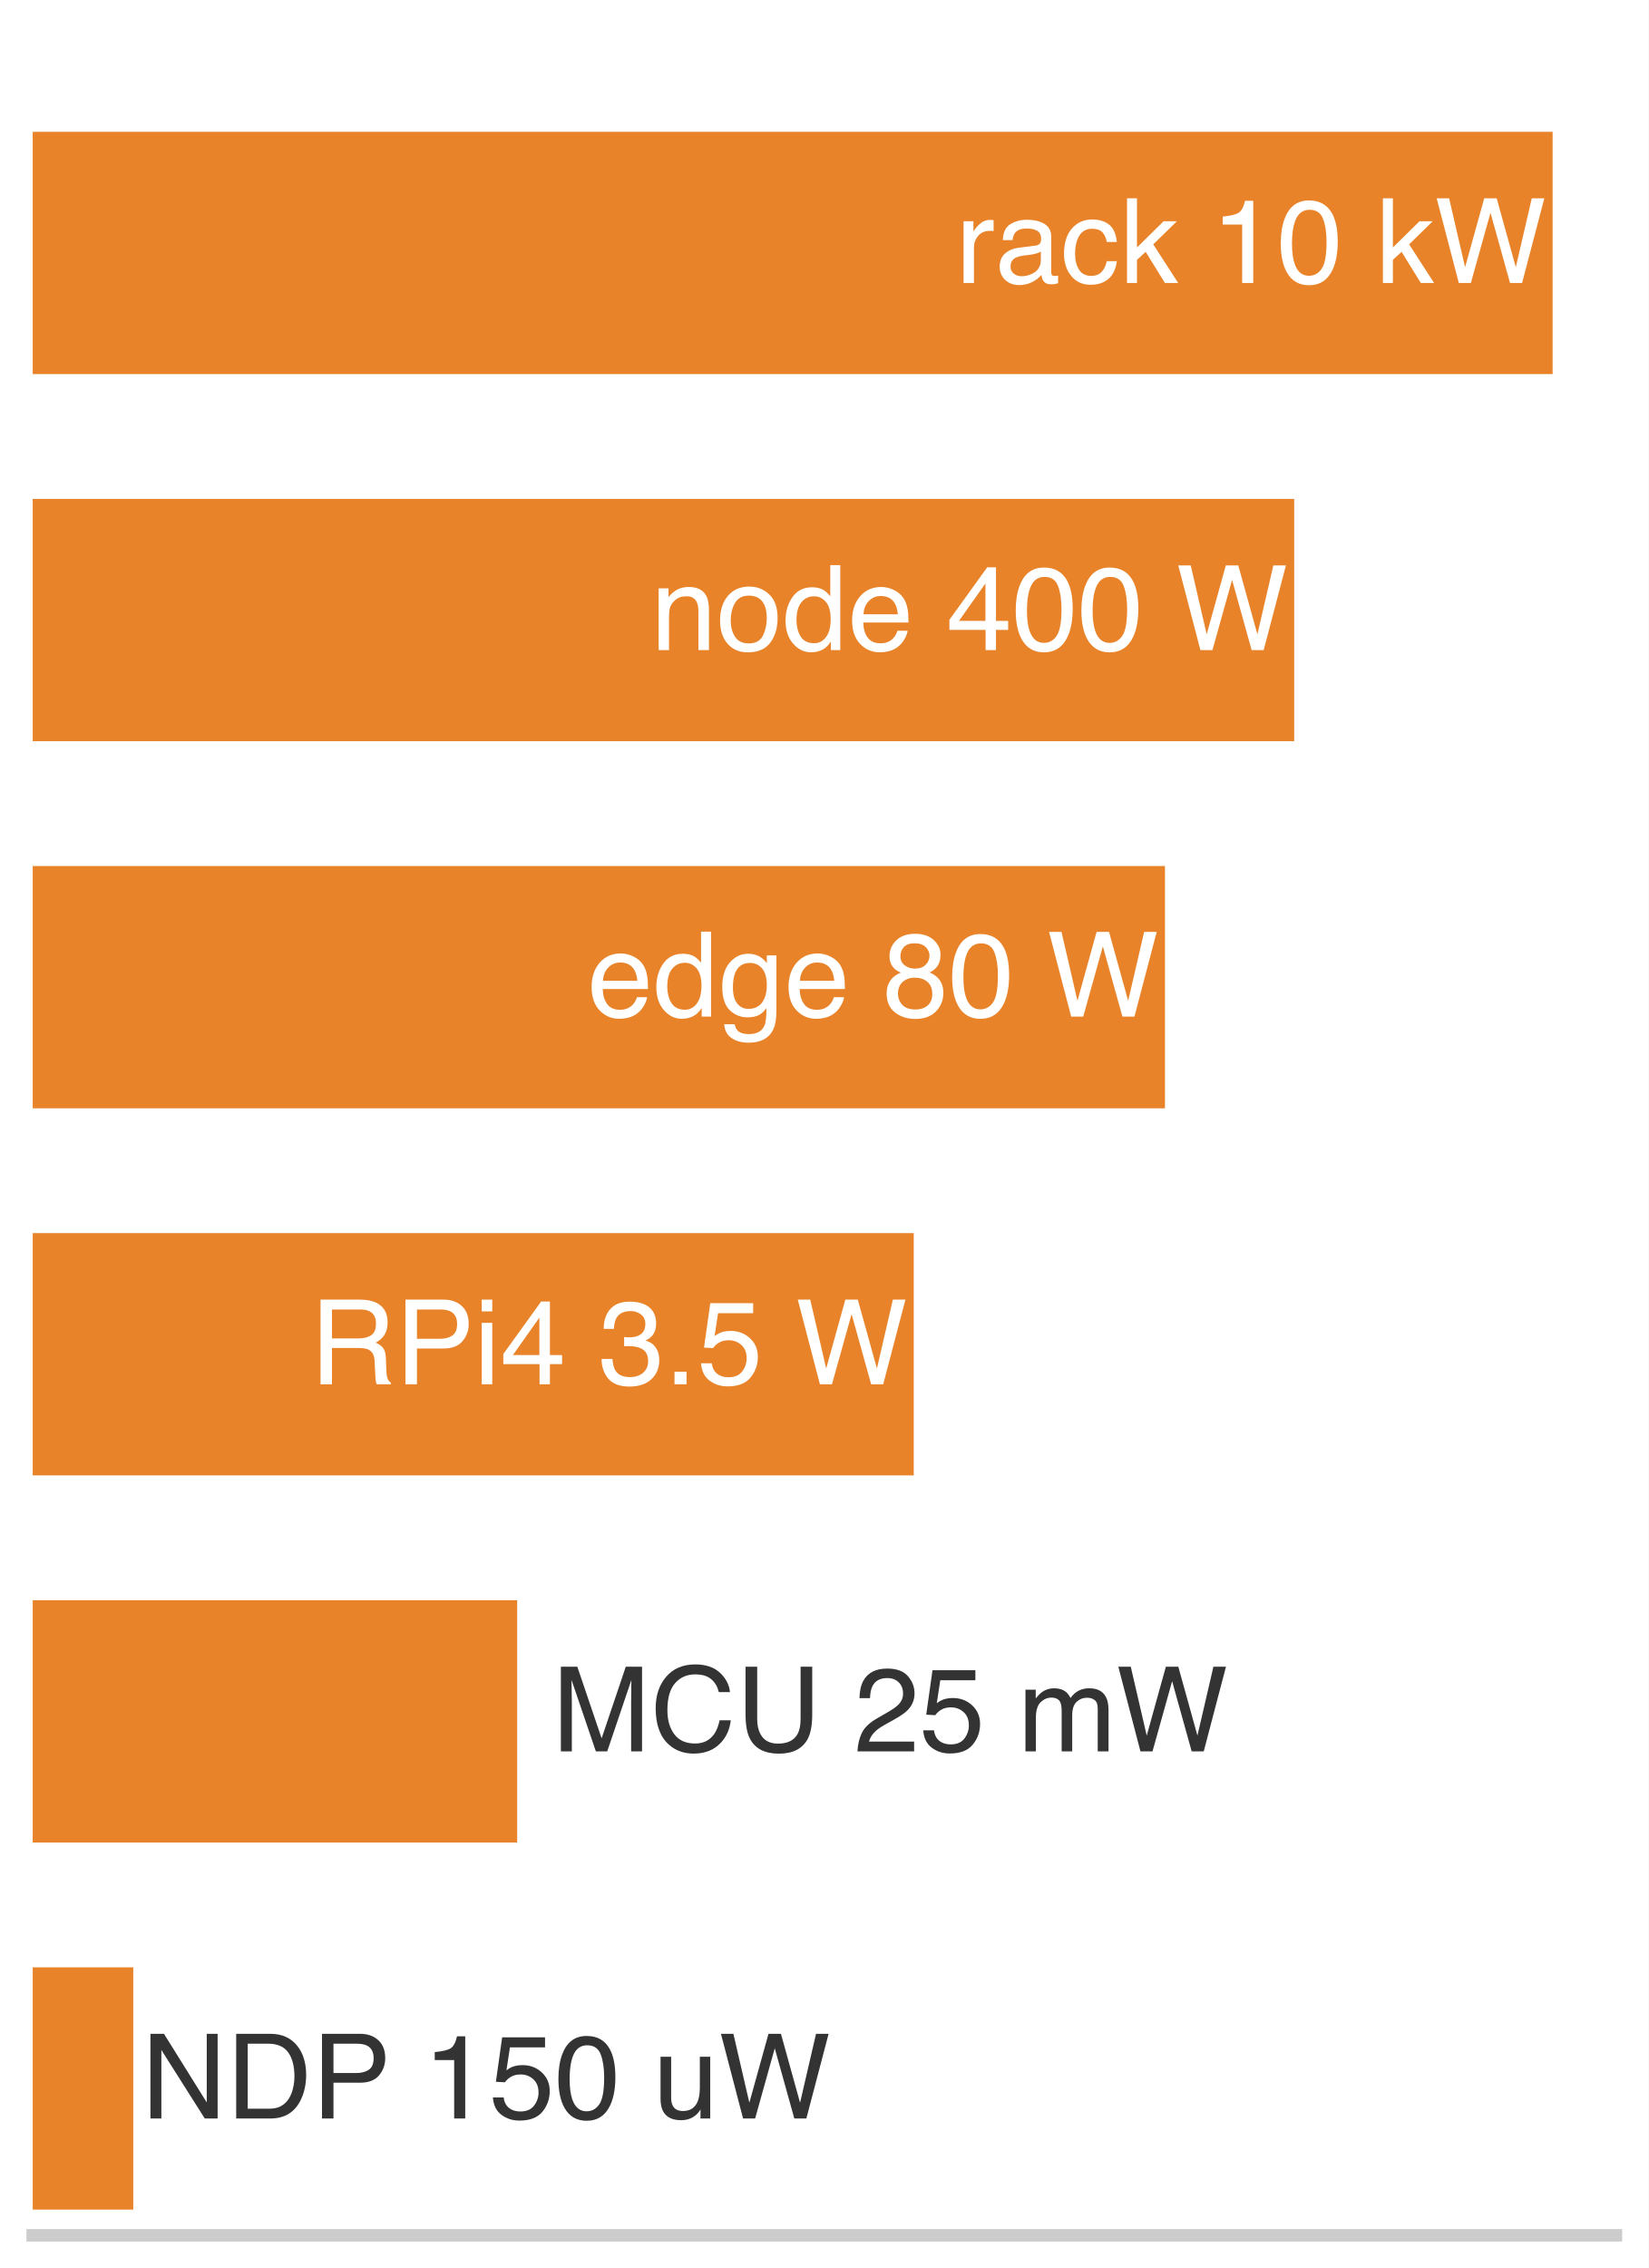
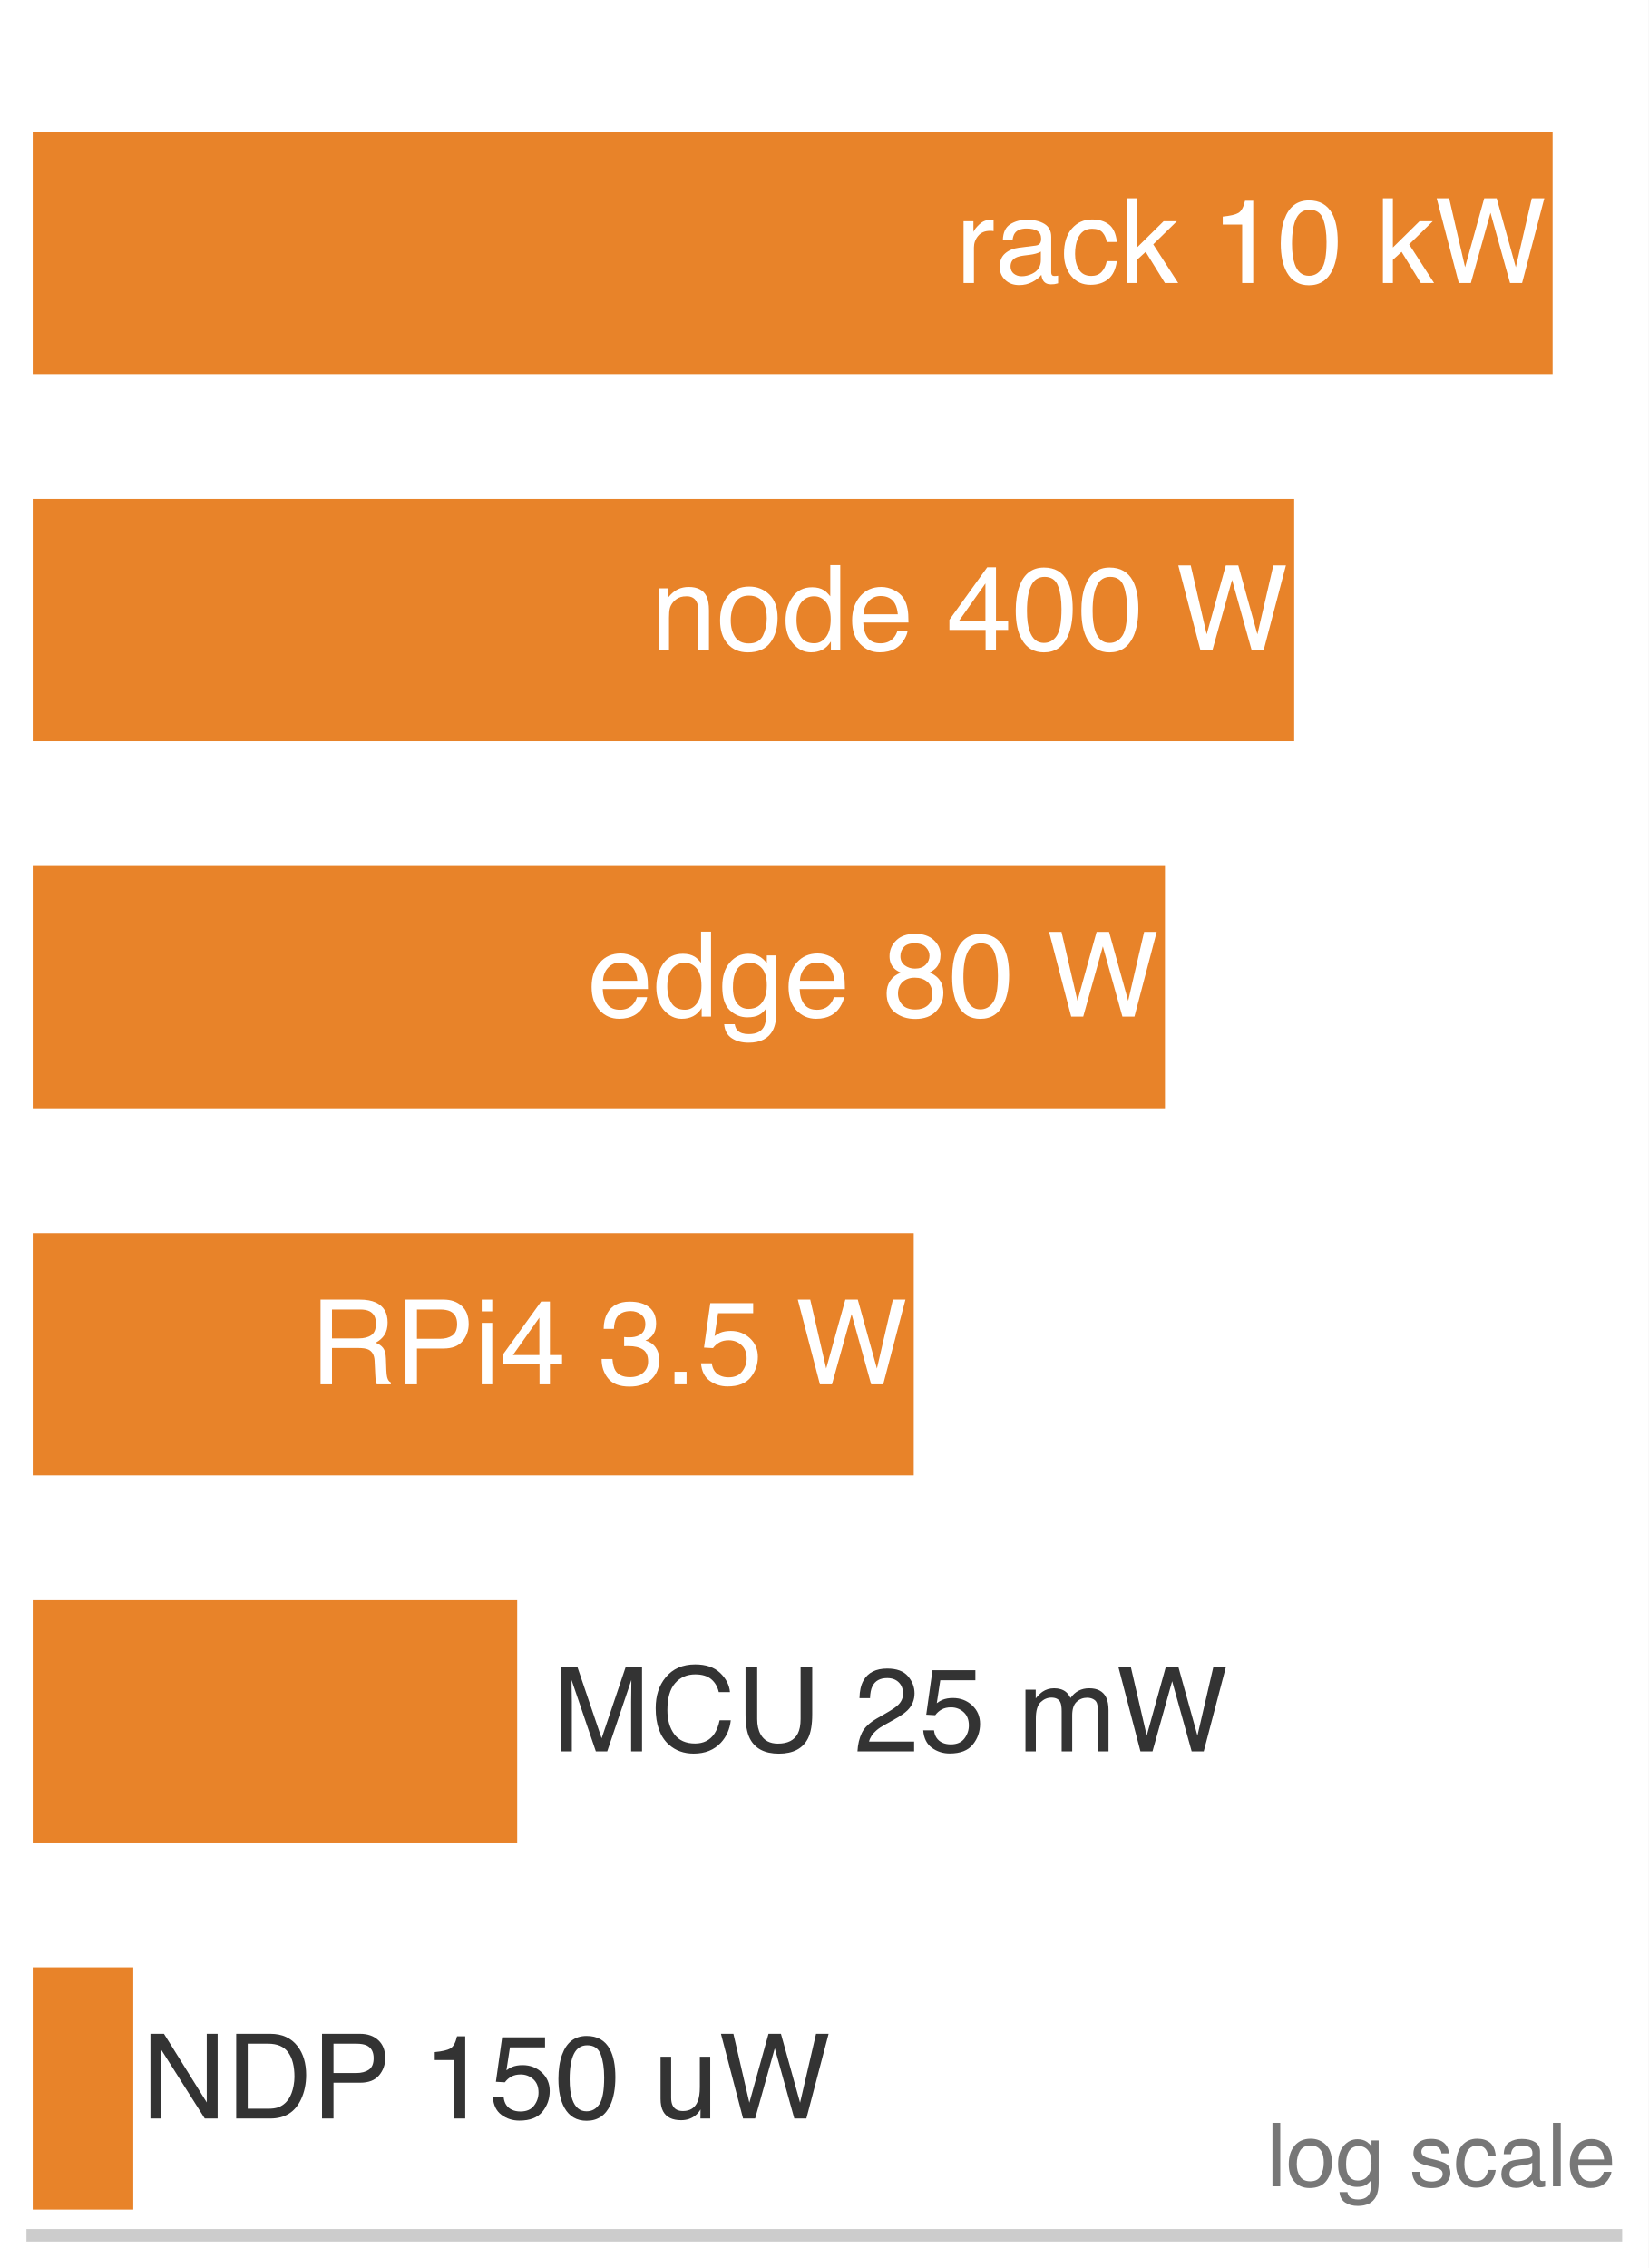
<svg xmlns="http://www.w3.org/2000/svg" xmlns:xlink="http://www.w3.org/1999/xlink" width="72.63pt" height="99.9pt" viewBox="0 0 72.63 99.9" version="1.1">
  <defs>
    <style type="text/css">*{stroke-linejoin: round; stroke-linecap: butt}</style>
  </defs>
  <g id="figure_1">
    <g id="patch_1">
      <path d="M 0 99.9 L 72.63 99.9 L 72.63 0 L 0 0 z " style="fill: #ffffff" />
    </g>
    <g id="axes_1">
      <g id="patch_2">
        <path d="M 1.44 98.46 L 71.19 98.46 L 71.19 1.44 L 1.44 1.44 z " style="fill: #ffffff" />
      </g>
      <g id="patch_3">
        <path d="M 1.44 16.478 L 68.401 16.478 L 68.401 5.806 L 1.44 5.806 z " clip-path="url(#p879ee31a35)" style="fill: #e67817; opacity: 0.92" />
      </g>
      <g id="patch_4">
        <path d="M 1.44 32.648 L 57.016 32.648 L 57.016 21.976 L 1.44 21.976 z " clip-path="url(#p879ee31a35)" style="fill: #e67817; opacity: 0.92" />
      </g>
      <g id="patch_5">
        <path d="M 1.44 48.818 L 51.323 48.818 L 51.323 38.146 L 1.44 38.146 z " clip-path="url(#p879ee31a35)" style="fill: #e67817; opacity: 0.92" />
      </g>
      <g id="patch_6">
        <path d="M 1.44 64.988 L 40.255 64.988 L 40.255 54.316 L 1.44 54.316 z " clip-path="url(#p879ee31a35)" style="fill: #e67817; opacity: 0.92" />
      </g>
      <g id="patch_7">
        <path d="M 1.44 81.158 L 22.785 81.158 L 22.785 70.486 L 1.44 70.486 z " clip-path="url(#p879ee31a35)" style="fill: #e67817; opacity: 0.92" />
      </g>
      <g id="patch_8">
        <path d="M 1.44 97.328 L 5.871 97.328 L 5.871 86.656 L 1.44 86.656 z " clip-path="url(#p879ee31a35)" style="fill: #e67817; opacity: 0.92" />
      </g>
      <g id="matplotlib.axis_1" />
      <g id="matplotlib.axis_2" />
      <g id="patch_9">
        <path d="M 1.44 98.46 L 71.19 98.46 " style="fill: none; stroke: #cccccc; stroke-width: 0.55; stroke-linejoin: miter; stroke-linecap: square" />
      </g>
      <g id="text_1">
        <g style="fill: #ffffff" transform="translate(42.10222 12.46516) scale(0.052 -0.052)">
          <defs>
            <path id="Helvetica-72" d="M 428 3347 L 963 3347 L 963 2769 Q 1028 2938 1284 3180 Q 1541 3422 1875 3422 Q 1891 3422 1928 3419 Q 1966 3416 2056 3406 L 2056 2813 Q 2006 2822 1964 2825 Q 1922 2828 1872 2828 Q 1447 2828 1219 2554 Q 991 2281 991 1925 L 991 0 L 428 0 L 428 3347 z " transform="scale(0.015625)" />
            <path id="Helvetica-61" d="M 844 891 Q 844 647 1022 506 Q 1200 366 1444 366 Q 1741 366 2019 503 Q 2488 731 2488 1250 L 2488 1703 Q 2384 1638 2221 1594 Q 2059 1550 1903 1531 L 1563 1488 Q 1256 1447 1103 1359 Q 844 1213 844 891 z M 2206 2028 Q 2400 2053 2466 2191 Q 2503 2266 2503 2406 Q 2503 2694 2298 2823 Q 2094 2953 1713 2953 Q 1272 2953 1088 2716 Q 984 2584 953 2325 L 428 2325 Q 444 2944 830 3186 Q 1216 3428 1725 3428 Q 2316 3428 2684 3203 Q 3050 2978 3050 2503 L 3050 575 Q 3050 488 3086 434 Q 3122 381 3238 381 Q 3275 381 3322 386 Q 3369 391 3422 400 L 3422 -16 Q 3291 -53 3222 -62 Q 3153 -72 3034 -72 Q 2744 -72 2613 134 Q 2544 244 2516 444 Q 2344 219 2022 53 Q 1700 -113 1313 -113 Q 847 -113 551 170 Q 256 453 256 878 Q 256 1344 547 1600 Q 838 1856 1309 1916 L 2206 2028 z M 1741 3428 L 1741 3428 z " transform="scale(0.015625)" />
            <path id="Helvetica-63" d="M 1703 3444 Q 2269 3444 2623 3169 Q 2978 2894 3050 2222 L 2503 2222 Q 2453 2531 2275 2736 Q 2097 2941 1703 2941 Q 1166 2941 934 2416 Q 784 2075 784 1575 Q 784 1072 996 728 Q 1209 384 1666 384 Q 2016 384 2220 598 Q 2425 813 2503 1184 L 3050 1184 Q 2956 519 2581 211 Q 2206 -97 1622 -97 Q 966 -97 575 383 Q 184 863 184 1581 Q 184 2463 612 2953 Q 1041 3444 1703 3444 z M 1616 3428 L 1616 3428 z " transform="scale(0.015625)" />
            <path id="Helvetica-6b" d="M 400 4591 L 941 4591 L 941 1925 L 2384 3347 L 3103 3347 L 1822 2094 L 3175 0 L 2456 0 L 1413 1688 L 941 1256 L 941 0 L 400 0 L 400 4591 z " transform="scale(0.015625)" />
            <path id="Helvetica-20" transform="scale(0.015625)" />
            <path id="Helvetica-31" d="M 613 3169 L 613 3600 Q 1222 3659 1462 3798 Q 1703 3938 1822 4456 L 2266 4456 L 2266 0 L 1666 0 L 1666 3169 L 613 3169 z " transform="scale(0.015625)" />
            <path id="Helvetica-30" d="M 1731 4475 Q 2600 4475 2988 3759 Q 3288 3206 3288 2244 Q 3288 1331 3016 734 Q 2622 -122 1728 -122 Q 922 -122 528 578 Q 200 1163 200 2147 Q 200 2909 397 3456 Q 766 4475 1731 4475 z M 1725 391 Q 2163 391 2422 778 Q 2681 1166 2681 2222 Q 2681 2984 2493 3476 Q 2306 3969 1766 3969 Q 1269 3969 1039 3501 Q 809 3034 809 2125 Q 809 1441 956 1025 Q 1181 391 1725 391 z " transform="scale(0.015625)" />
            <path id="Helvetica-57" d="M 791 4591 L 1656 856 L 2694 4591 L 3369 4591 L 4406 856 L 5272 4591 L 5953 4591 L 4747 0 L 4094 0 L 3034 3806 L 1969 0 L 1316 0 L 116 4591 L 791 4591 z " transform="scale(0.015625)" />
          </defs>
          <use xlink:href="#Helvetica-72" />
          <use xlink:href="#Helvetica-61" transform="translate(33.30078 0)" />
          <use xlink:href="#Helvetica-63" transform="translate(88.91602 0)" />
          <use xlink:href="#Helvetica-6b" transform="translate(138.916 0)" />
          <use xlink:href="#Helvetica-20" transform="translate(188.916 0)" />
          <use xlink:href="#Helvetica-31" transform="translate(216.6992 0)" />
          <use xlink:href="#Helvetica-30" transform="translate(272.3145 0)" />
          <use xlink:href="#Helvetica-20" transform="translate(327.9297 0)" />
          <use xlink:href="#Helvetica-6b" transform="translate(355.7129 0)" />
          <use xlink:href="#Helvetica-57" transform="translate(405.7129 0)" />
        </g>
      </g>
      <g id="text_2">
        <g style="fill: #ffffff" transform="translate(28.68166 28.63516) scale(0.052 -0.052)">
          <defs>
            <path id="Helvetica-6e" d="M 413 3347 L 947 3347 L 947 2872 Q 1184 3166 1450 3294 Q 1716 3422 2041 3422 Q 2753 3422 3003 2925 Q 3141 2653 3141 2147 L 3141 0 L 2569 0 L 2569 2109 Q 2569 2416 2478 2603 Q 2328 2916 1934 2916 Q 1734 2916 1606 2875 Q 1375 2806 1200 2600 Q 1059 2434 1017 2257 Q 975 2081 975 1753 L 975 0 L 413 0 L 413 3347 z M 1734 3428 L 1734 3428 z " transform="scale(0.015625)" />
            <path id="Helvetica-6f" d="M 1741 363 Q 2300 363 2508 786 Q 2716 1209 2716 1728 Q 2716 2197 2566 2491 Q 2328 2953 1747 2953 Q 1231 2953 997 2559 Q 763 2166 763 1609 Q 763 1075 997 719 Q 1231 363 1741 363 z M 1763 3444 Q 2409 3444 2856 3012 Q 3303 2581 3303 1744 Q 3303 934 2909 406 Q 2516 -122 1688 -122 Q 997 -122 590 345 Q 184 813 184 1600 Q 184 2444 612 2944 Q 1041 3444 1763 3444 z M 1744 3428 L 1744 3428 z " transform="scale(0.015625)" />
            <path id="Helvetica-64" d="M 769 1634 Q 769 1097 997 734 Q 1225 372 1728 372 Q 2119 372 2370 708 Q 2622 1044 2622 1672 Q 2622 2306 2362 2611 Q 2103 2916 1722 2916 Q 1297 2916 1033 2591 Q 769 2266 769 1634 z M 1616 3406 Q 2000 3406 2259 3244 Q 2409 3150 2600 2916 L 2600 4606 L 3141 4606 L 3141 0 L 2634 0 L 2634 466 Q 2438 156 2169 18 Q 1900 -119 1553 -119 Q 994 -119 584 351 Q 175 822 175 1603 Q 175 2334 548 2870 Q 922 3406 1616 3406 z " transform="scale(0.015625)" />
            <path id="Helvetica-65" d="M 1806 3422 Q 2163 3422 2497 3255 Q 2831 3088 3006 2822 Q 3175 2569 3231 2231 Q 3281 2000 3281 1494 L 828 1494 Q 844 984 1069 676 Q 1294 369 1766 369 Q 2206 369 2469 659 Q 2619 828 2681 1050 L 3234 1050 Q 3213 866 3089 639 Q 2966 413 2813 269 Q 2556 19 2178 -69 Q 1975 -119 1719 -119 Q 1094 -119 659 336 Q 225 791 225 1609 Q 225 2416 662 2919 Q 1100 3422 1806 3422 z M 2703 1941 Q 2669 2306 2544 2525 Q 2313 2931 1772 2931 Q 1384 2931 1121 2651 Q 859 2372 844 1941 L 2703 1941 z M 1753 3428 L 1753 3428 z " transform="scale(0.015625)" />
            <path id="Helvetica-34" d="M 2116 1584 L 2116 3613 L 681 1584 L 2116 1584 z M 2125 0 L 2125 1094 L 163 1094 L 163 1644 L 2213 4488 L 2688 4488 L 2688 1584 L 3347 1584 L 3347 1094 L 2688 1094 L 2688 0 L 2125 0 z " transform="scale(0.015625)" />
          </defs>
          <use xlink:href="#Helvetica-6e" />
          <use xlink:href="#Helvetica-6f" transform="translate(55.61523 0)" />
          <use xlink:href="#Helvetica-64" transform="translate(111.2305 0)" />
          <use xlink:href="#Helvetica-65" transform="translate(166.8457 0)" />
          <use xlink:href="#Helvetica-20" transform="translate(222.4609 0)" />
          <use xlink:href="#Helvetica-34" transform="translate(250.2441 0)" />
          <use xlink:href="#Helvetica-30" transform="translate(305.8594 0)" />
          <use xlink:href="#Helvetica-30" transform="translate(361.4746 0)" />
          <use xlink:href="#Helvetica-20" transform="translate(417.0898 0)" />
          <use xlink:href="#Helvetica-57" transform="translate(444.873 0)" />
        </g>
      </g>
      <g id="text_3">
        <g style="fill: #ffffff" transform="translate(25.88073 44.77794) scale(0.052 -0.052)">
          <defs>
            <path id="Helvetica-67" d="M 1594 3406 Q 1988 3406 2281 3213 Q 2441 3103 2606 2894 L 2606 3316 L 3125 3316 L 3125 272 Q 3125 -366 2938 -734 Q 2588 -1416 1616 -1416 Q 1075 -1416 706 -1173 Q 338 -931 294 -416 L 866 -416 Q 906 -641 1028 -763 Q 1219 -950 1628 -950 Q 2275 -950 2475 -494 Q 2594 -225 2584 466 Q 2416 209 2178 84 Q 1941 -41 1550 -41 Q 1006 -41 598 345 Q 191 731 191 1622 Q 191 2463 602 2934 Q 1013 3406 1594 3406 z M 2606 1688 Q 2606 2309 2350 2609 Q 2094 2909 1697 2909 Q 1103 2909 884 2353 Q 769 2056 769 1575 Q 769 1009 998 714 Q 1228 419 1616 419 Q 2222 419 2469 966 Q 2606 1275 2606 1688 z M 1659 3428 L 1659 3428 z " transform="scale(0.015625)" />
            <path id="Helvetica-38" d="M 1741 2600 Q 2113 2600 2322 2808 Q 2531 3016 2531 3303 Q 2531 3553 2331 3762 Q 2131 3972 1722 3972 Q 1316 3972 1134 3762 Q 953 3553 953 3272 Q 953 2956 1187 2778 Q 1422 2600 1741 2600 z M 1775 384 Q 2166 384 2423 595 Q 2681 806 2681 1225 Q 2681 1659 2415 1884 Q 2150 2109 1734 2109 Q 1331 2109 1076 1879 Q 822 1650 822 1244 Q 822 894 1055 639 Q 1288 384 1775 384 z M 975 2384 Q 741 2484 609 2619 Q 363 2869 363 3269 Q 363 3769 725 4128 Q 1088 4488 1753 4488 Q 2397 4488 2762 4148 Q 3128 3809 3128 3356 Q 3128 2938 2916 2678 Q 2797 2531 2547 2391 Q 2825 2263 2984 2097 Q 3281 1784 3281 1284 Q 3281 694 2884 283 Q 2488 -128 1763 -128 Q 1109 -128 657 226 Q 206 581 206 1256 Q 206 1653 400 1942 Q 594 2231 975 2384 z " transform="scale(0.015625)" />
          </defs>
          <use xlink:href="#Helvetica-65" />
          <use xlink:href="#Helvetica-64" transform="translate(55.61523 0)" />
          <use xlink:href="#Helvetica-67" transform="translate(111.2305 0)" />
          <use xlink:href="#Helvetica-65" transform="translate(166.8457 0)" />
          <use xlink:href="#Helvetica-20" transform="translate(222.4609 0)" />
          <use xlink:href="#Helvetica-38" transform="translate(250.2441 0)" />
          <use xlink:href="#Helvetica-30" transform="translate(305.8594 0)" />
          <use xlink:href="#Helvetica-20" transform="translate(361.4746 0)" />
          <use xlink:href="#Helvetica-57" transform="translate(389.2578 0)" />
        </g>
      </g>
      <g id="text_4">
        <g style="fill: #ffffff" transform="translate(13.66357 60.97516) scale(0.052 -0.052)">
          <defs>
            <path id="Helvetica-52" d="M 2622 2488 Q 3059 2488 3314 2663 Q 3569 2838 3569 3294 Q 3569 3784 3213 3963 Q 3022 4056 2703 4056 L 1184 4056 L 1184 2488 L 2622 2488 z M 563 4591 L 2688 4591 Q 3213 4591 3553 4438 Q 4200 4144 4200 3353 Q 4200 2941 4029 2678 Q 3859 2416 3553 2256 Q 3822 2147 3958 1969 Q 4094 1791 4109 1391 L 4131 775 Q 4141 513 4175 384 Q 4231 166 4375 103 L 4375 0 L 3613 0 Q 3581 59 3562 153 Q 3544 247 3531 516 L 3494 1281 Q 3472 1731 3159 1884 Q 2981 1969 2600 1969 L 1184 1969 L 1184 0 L 563 0 L 563 4591 z " transform="scale(0.015625)" />
            <path id="Helvetica-50" d="M 547 4591 L 2613 4591 Q 3225 4591 3600 4245 Q 3975 3900 3975 3275 Q 3975 2738 3640 2339 Q 3306 1941 2613 1941 L 1169 1941 L 1169 0 L 547 0 L 547 4591 z M 3347 3272 Q 3347 3778 2972 3959 Q 2766 4056 2406 4056 L 1169 4056 L 1169 2466 L 2406 2466 Q 2825 2466 3086 2644 Q 3347 2822 3347 3272 z " transform="scale(0.015625)" />
            <path id="Helvetica-69" d="M 413 3331 L 984 3331 L 984 0 L 413 0 L 413 3331 z M 413 4591 L 984 4591 L 984 3953 L 413 3953 L 413 4591 z " transform="scale(0.015625)" />
            <path id="Helvetica-33" d="M 1663 -122 Q 869 -122 511 314 Q 153 750 153 1375 L 741 1375 Q 778 941 903 744 Q 1122 391 1694 391 Q 2138 391 2406 628 Q 2675 866 2675 1241 Q 2675 1703 2392 1887 Q 2109 2072 1606 2072 Q 1550 2072 1492 2070 Q 1434 2069 1375 2066 L 1375 2563 Q 1463 2553 1522 2550 Q 1581 2547 1650 2547 Q 1966 2547 2169 2647 Q 2525 2822 2525 3272 Q 2525 3606 2287 3787 Q 2050 3969 1734 3969 Q 1172 3969 956 3594 Q 838 3388 822 3006 L 266 3006 Q 266 3506 466 3856 Q 809 4481 1675 4481 Q 2359 4481 2734 4176 Q 3109 3872 3109 3294 Q 3109 2881 2888 2625 Q 2750 2466 2531 2375 Q 2884 2278 3082 2001 Q 3281 1725 3281 1325 Q 3281 684 2859 281 Q 2438 -122 1663 -122 z " transform="scale(0.015625)" />
            <path id="Helvetica-2e" d="M 547 681 L 1200 681 L 1200 0 L 547 0 L 547 681 z " transform="scale(0.015625)" />
            <path id="Helvetica-35" d="M 791 1141 Q 847 659 1238 475 Q 1438 381 1700 381 Q 2200 381 2440 700 Q 2681 1019 2681 1406 Q 2681 1875 2395 2131 Q 2109 2388 1709 2388 Q 1419 2388 1211 2275 Q 1003 2163 856 1963 L 369 1991 L 709 4400 L 3034 4400 L 3034 3856 L 1131 3856 L 941 2613 Q 1097 2731 1238 2791 Q 1488 2894 1816 2894 Q 2431 2894 2859 2497 Q 3288 2100 3288 1491 Q 3288 856 2895 371 Q 2503 -113 1644 -113 Q 1097 -113 676 195 Q 256 503 206 1141 L 791 1141 z " transform="scale(0.015625)" />
          </defs>
          <use xlink:href="#Helvetica-52" />
          <use xlink:href="#Helvetica-50" transform="translate(72.2168 0)" />
          <use xlink:href="#Helvetica-69" transform="translate(138.916 0)" />
          <use xlink:href="#Helvetica-34" transform="translate(161.1328 0)" />
          <use xlink:href="#Helvetica-20" transform="translate(216.748 0)" />
          <use xlink:href="#Helvetica-33" transform="translate(244.5312 0)" />
          <use xlink:href="#Helvetica-2e" transform="translate(300.1465 0)" />
          <use xlink:href="#Helvetica-35" transform="translate(327.9297 0)" />
          <use xlink:href="#Helvetica-20" transform="translate(383.5449 0)" />
          <use xlink:href="#Helvetica-57" transform="translate(411.3281 0)" />
        </g>
      </g>
      <g id="text_5">
        <g style="fill: #333333" transform="translate(24.32646 77.14516) scale(0.052 -0.052)">
          <defs>
            <path id="Helvetica-4d" d="M 472 4591 L 1363 4591 L 2681 709 L 3991 4591 L 4872 4591 L 4872 0 L 4281 0 L 4281 2709 Q 4281 2850 4287 3175 Q 4294 3500 4294 3872 L 2984 0 L 2369 0 L 1050 3872 L 1050 3731 Q 1050 3563 1058 3217 Q 1066 2872 1066 2709 L 1066 0 L 472 0 L 472 4591 z " transform="scale(0.015625)" />
            <path id="Helvetica-43" d="M 2422 4716 Q 3294 4716 3775 4256 Q 4256 3797 4309 3213 L 3703 3213 Q 3600 3656 3292 3915 Q 2984 4175 2428 4175 Q 1750 4175 1333 3698 Q 916 3222 916 2238 Q 916 1431 1292 929 Q 1669 428 2416 428 Q 3103 428 3463 956 Q 3653 1234 3747 1688 L 4353 1688 Q 4272 963 3816 472 Q 3269 -119 2341 -119 Q 1541 -119 997 366 Q 281 1006 281 2344 Q 281 3359 819 4009 Q 1400 4716 2422 4716 z M 2297 4716 L 2297 4716 z " transform="scale(0.015625)" />
            <path id="Helvetica-55" d="M 1163 4591 L 1163 1753 Q 1163 1253 1350 922 Q 1628 422 2288 422 Q 3078 422 3363 963 Q 3516 1256 3516 1753 L 3516 4591 L 4147 4591 L 4147 2013 Q 4147 1166 3919 709 Q 3500 -122 2338 -122 Q 1175 -122 759 709 Q 531 1166 531 2013 L 531 4591 L 1163 4591 z M 2341 4591 L 2341 4591 z " transform="scale(0.015625)" />
            <path id="Helvetica-32" d="M 200 0 Q 231 578 439 1006 Q 647 1434 1250 1784 L 1850 2131 Q 2253 2366 2416 2531 Q 2672 2791 2672 3125 Q 2672 3516 2437 3745 Q 2203 3975 1813 3975 Q 1234 3975 1013 3538 Q 894 3303 881 2888 L 309 2888 Q 319 3472 525 3841 Q 891 4491 1816 4491 Q 2584 4491 2939 4075 Q 3294 3659 3294 3150 Q 3294 2613 2916 2231 Q 2697 2009 2131 1694 L 1703 1456 Q 1397 1288 1222 1134 Q 909 863 828 531 L 3272 531 L 3272 0 L 200 0 z " transform="scale(0.015625)" />
            <path id="Helvetica-6d" d="M 413 3347 L 969 3347 L 969 2872 Q 1169 3119 1331 3231 Q 1609 3422 1963 3422 Q 2363 3422 2606 3225 Q 2744 3113 2856 2894 Q 3044 3163 3297 3292 Q 3550 3422 3866 3422 Q 4541 3422 4784 2934 Q 4916 2672 4916 2228 L 4916 0 L 4331 0 L 4331 2325 Q 4331 2659 4164 2784 Q 3997 2909 3756 2909 Q 3425 2909 3186 2687 Q 2947 2466 2947 1947 L 2947 0 L 2375 0 L 2375 2184 Q 2375 2525 2294 2681 Q 2166 2916 1816 2916 Q 1497 2916 1236 2669 Q 975 2422 975 1775 L 975 0 L 413 0 L 413 3347 z " transform="scale(0.015625)" />
          </defs>
          <use xlink:href="#Helvetica-4d" />
          <use xlink:href="#Helvetica-43" transform="translate(83.30078 0)" />
          <use xlink:href="#Helvetica-55" transform="translate(155.5176 0)" />
          <use xlink:href="#Helvetica-20" transform="translate(227.7344 0)" />
          <use xlink:href="#Helvetica-32" transform="translate(255.5176 0)" />
          <use xlink:href="#Helvetica-35" transform="translate(311.1328 0)" />
          <use xlink:href="#Helvetica-20" transform="translate(366.748 0)" />
          <use xlink:href="#Helvetica-6d" transform="translate(394.5312 0)" />
          <use xlink:href="#Helvetica-57" transform="translate(477.832 0)" />
        </g>
      </g>
      <g id="text_6">
        <g style="fill: #333333" transform="translate(6.231062 93.31516) scale(0.052 -0.052)">
          <defs>
            <path id="Helvetica-4e" d="M 488 4591 L 1222 4591 L 3541 872 L 3541 4591 L 4131 4591 L 4131 0 L 3434 0 L 1081 3716 L 1081 0 L 488 0 L 488 4591 z M 2269 4591 L 2269 4591 z " transform="scale(0.015625)" />
            <path id="Helvetica-44" d="M 2250 531 Q 2566 531 2769 597 Q 3131 719 3363 1066 Q 3547 1344 3628 1778 Q 3675 2038 3675 2259 Q 3675 3113 3336 3584 Q 2997 4056 2244 4056 L 1141 4056 L 1141 531 L 2250 531 z M 516 4591 L 2375 4591 Q 3322 4591 3844 3919 Q 4309 3313 4309 2366 Q 4309 1634 4034 1044 Q 3550 0 2369 0 L 516 0 L 516 4591 z " transform="scale(0.015625)" />
            <path id="Helvetica-75" d="M 975 3347 L 975 1125 Q 975 869 1056 706 Q 1206 406 1616 406 Q 2203 406 2416 931 Q 2531 1213 2531 1703 L 2531 3347 L 3094 3347 L 3094 0 L 2563 0 L 2569 494 Q 2459 303 2297 172 Q 1975 -91 1516 -91 Q 800 -91 541 388 Q 400 644 400 1072 L 400 3347 L 975 3347 z M 1747 3428 L 1747 3428 z " transform="scale(0.015625)" />
          </defs>
          <use xlink:href="#Helvetica-4e" />
          <use xlink:href="#Helvetica-44" transform="translate(72.2168 0)" />
          <use xlink:href="#Helvetica-50" transform="translate(144.4336 0)" />
          <use xlink:href="#Helvetica-20" transform="translate(211.1328 0)" />
          <use xlink:href="#Helvetica-31" transform="translate(238.916 0)" />
          <use xlink:href="#Helvetica-35" transform="translate(294.5312 0)" />
          <use xlink:href="#Helvetica-30" transform="translate(350.1465 0)" />
          <use xlink:href="#Helvetica-20" transform="translate(405.7617 0)" />
          <use xlink:href="#Helvetica-75" transform="translate(433.5449 0)" />
          <use xlink:href="#Helvetica-57" transform="translate(489.1602 0)" />
        </g>
      </g>
+       <g id="text_7">
+         <g style="fill: #777777" transform="translate(55.79841 96.30352) scale(0.039 -0.039)">
+           <defs>
+             <path id="Helvetica-6c" d="M 428 4591 L 991 4591 L 991 0 L 428 0 L 428 4591 z " transform="scale(0.015625)" />
+             <path id="Helvetica-73" d="M 747 1050 Q 772 769 888 619 Q 1100 347 1625 347 Q 1938 347 2175 483 Q 2413 619 2413 903 Q 2413 1119 2222 1231 Q 2100 1300 1741 1391 L 1294 1503 Q 866 1609 663 1741 Q 300 1969 300 2372 Q 300 2847 642 3140 Q 984 3434 1563 3434 Q 2319 3434 2653 2991 Q 2863 2709 2856 2384 L 2325 2384 Q 2309 2575 2191 2731 Q 1997 2953 1519 2953 Q 1200 2953 1036 2831 Q 872 2709 872 2509 Q 872 2291 1088 2159 Q 1213 2081 1456 2022 L 1828 1931 Q 2434 1784 2641 1647 Q 2969 1431 2969 969 Q 2969 522 2630 197 Q 2291 -128 1597 -128 Q 850 -128 539 211 Q 228 550 206 1050 L 747 1050 z M 1578 3428 L 1578 3428 z " transform="scale(0.015625)" />
+           </defs>
+           <use xlink:href="#Helvetica-6c" />
+           <use xlink:href="#Helvetica-6f" transform="translate(22.2168 0)" />
+           <use xlink:href="#Helvetica-67" transform="translate(77.83203 0)" />
+           <use xlink:href="#Helvetica-20" transform="translate(133.4473 0)" />
+           <use xlink:href="#Helvetica-73" transform="translate(161.2305 0)" />
+           <use xlink:href="#Helvetica-63" transform="translate(211.2305 0)" />
+           <use xlink:href="#Helvetica-61" transform="translate(261.2305 0)" />
+           <use xlink:href="#Helvetica-6c" transform="translate(316.8457 0)" />
+           <use xlink:href="#Helvetica-65" transform="translate(339.0625 0)" />
+         </g>
+       </g>
    </g>
  </g>
  <defs>
    <clipPath id="p879ee31a35">
      <rect x="1.44" y="1.44" width="69.75" height="97.02" />
    </clipPath>
  </defs>
</svg>
